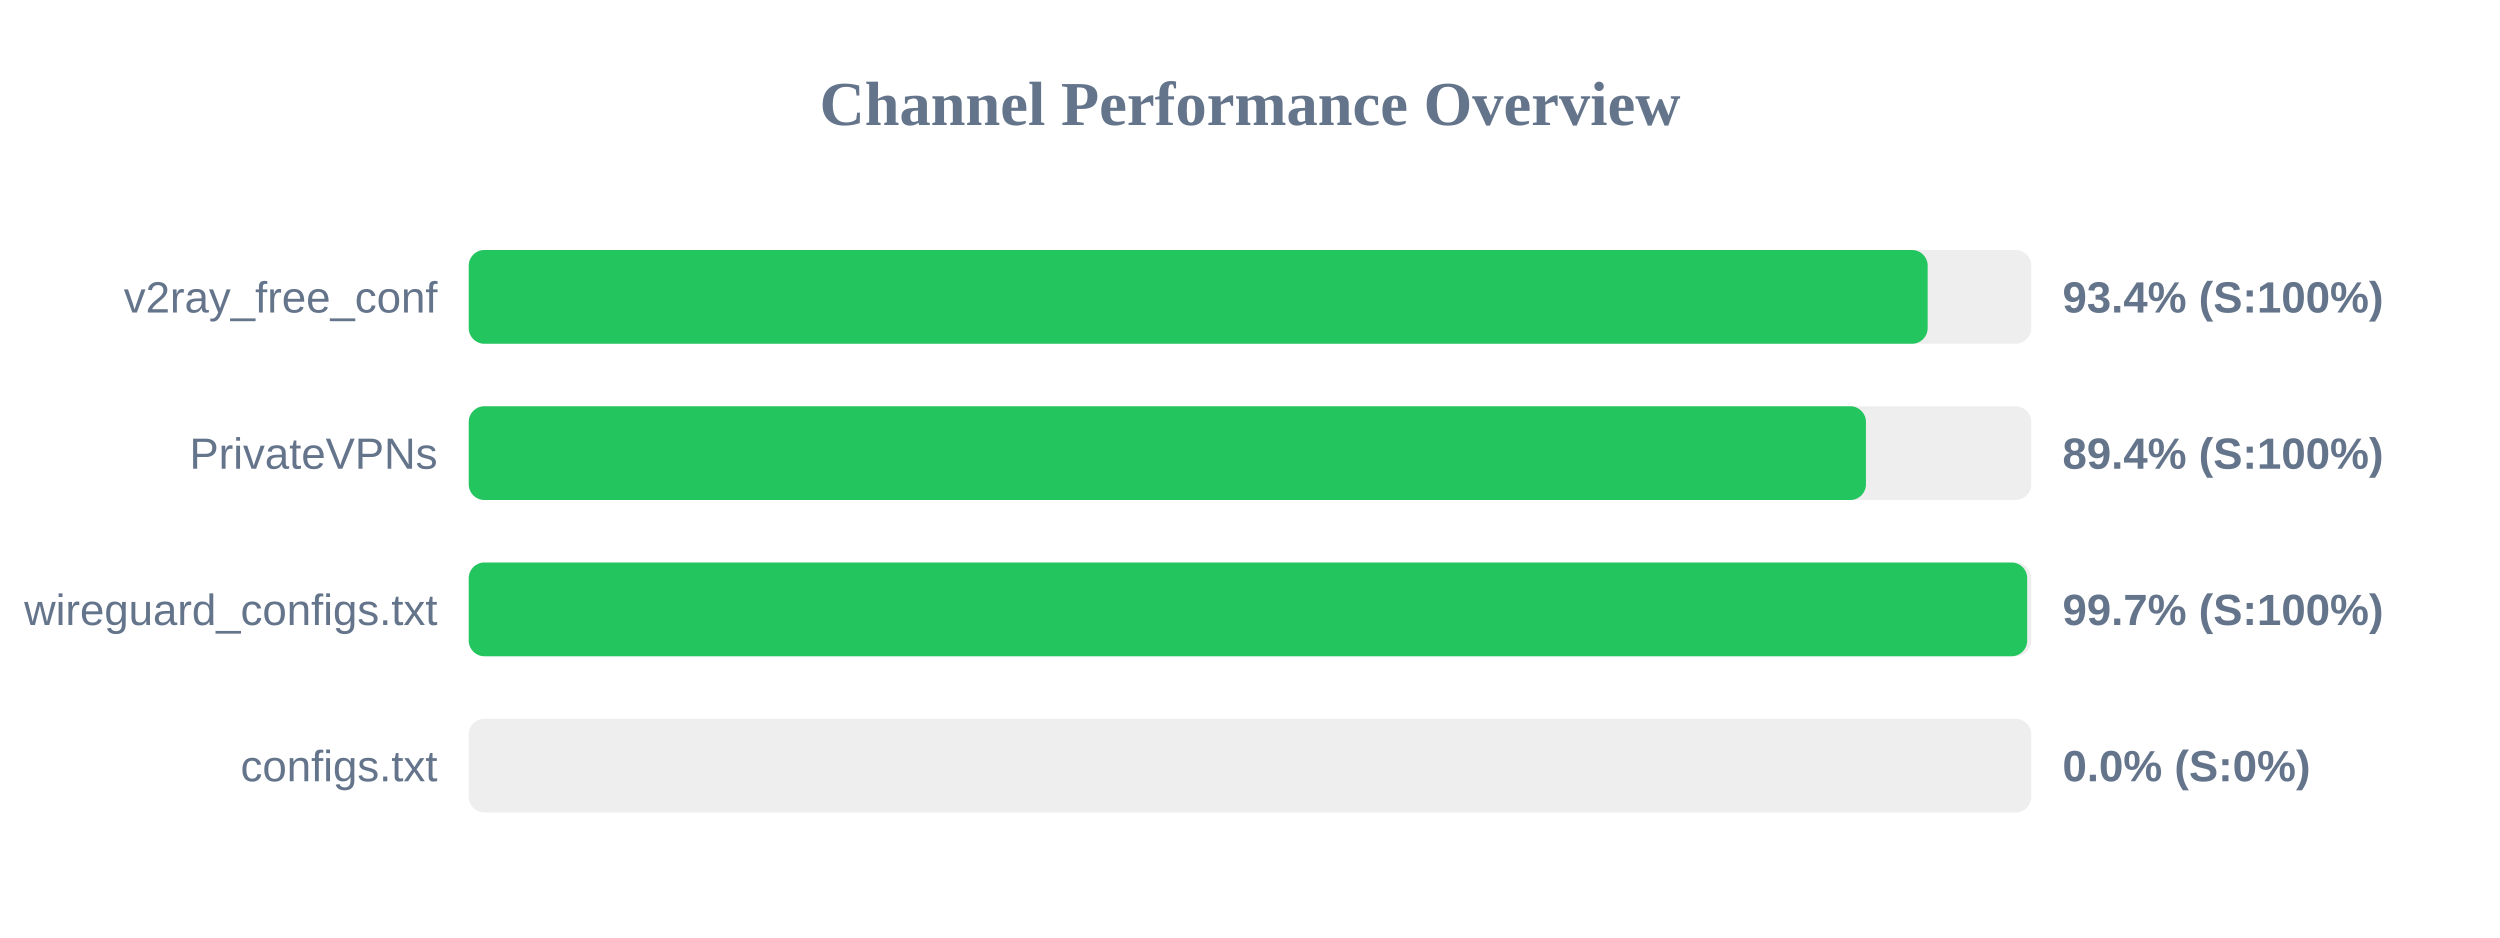
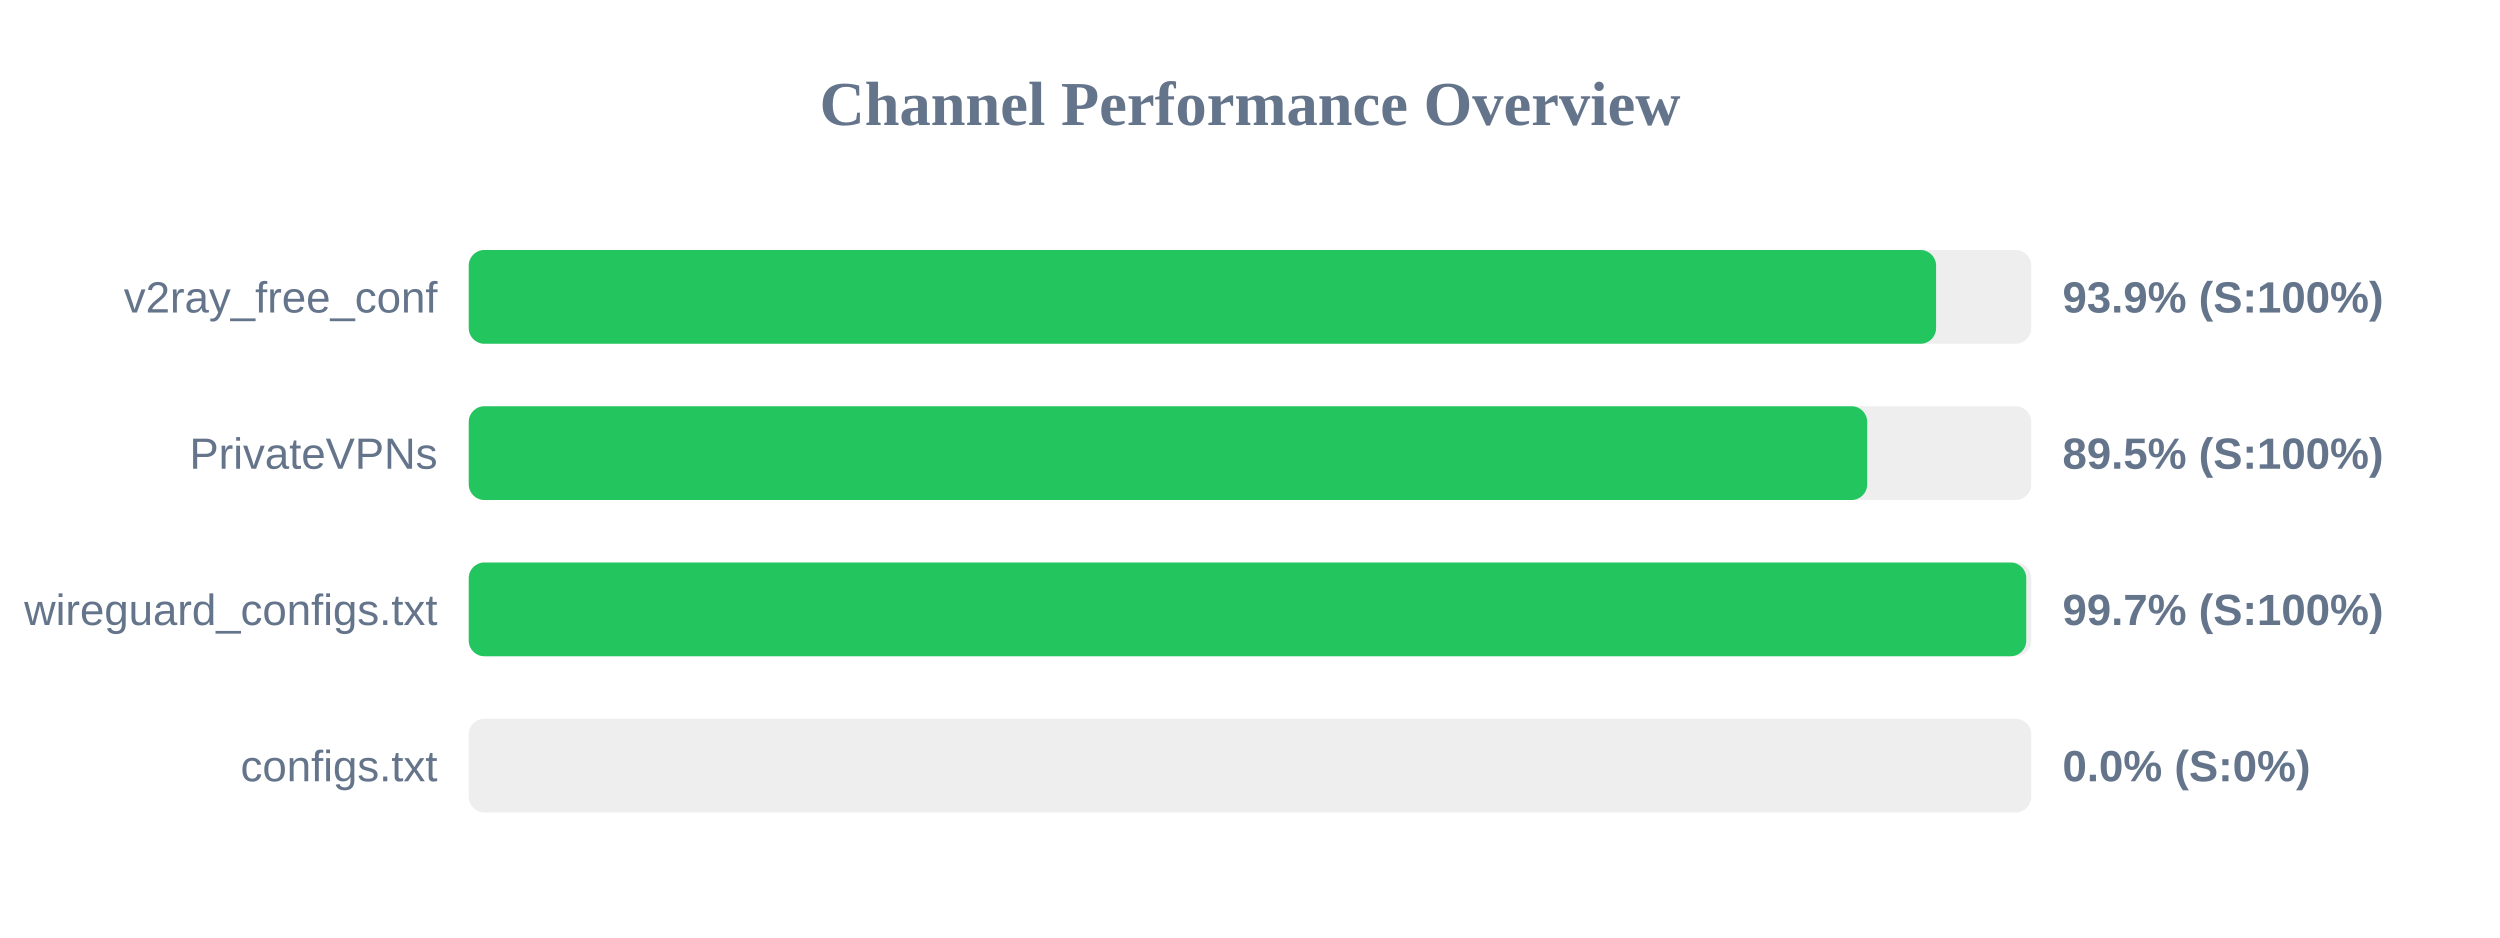
<svg xmlns="http://www.w3.org/2000/svg" width="800" height="300" version="1.1">
  <style>
        .row { font: 14px Arial; fill: #64748b; }
        .score { font: bold 14px Arial; fill: #64748b; }
    </style>
  <text x="400" y="40" text-anchor="middle" font-size="20px" font-weight="bold" fill="#64748b">Channel Performance Overview</text>
  <rect x="150" y="80" width="500" height="30" fill="#eee" rx="5" />
-   <rect x="150" y="80" width="466.85" height="30" fill="#22c55e" rx="5" />
+   <rect x="150" y="80" width="469.55" height="30" fill="#22c55e" rx="5" />
  <text x="140" y="100" text-anchor="end" class="row">v2ray_free_conf</text>
-   <text x="660" y="100" text-anchor="start" class="score">93.4% (S:100%)</text>
+   <text x="660" y="100" text-anchor="start" class="score">93.9% (S:100%)</text>
  <rect x="150" y="130" width="500" height="30" fill="#eee" rx="5" />
-   <rect x="150" y="130" width="447.1" height="30" fill="#22c55e" rx="5" />
+   <rect x="150" y="130" width="447.5" height="30" fill="#22c55e" rx="5" />
  <text x="140" y="150" text-anchor="end" class="row">PrivateVPNs</text>
-   <text x="660" y="150" text-anchor="start" class="score">89.4% (S:100%)</text>
+   <text x="660" y="150" text-anchor="start" class="score">89.5% (S:100%)</text>
  <rect x="150" y="180" width="500" height="30" fill="#eee" rx="5" />
-   <rect x="150" y="180" width="498.7" height="30" fill="#22c55e" rx="5" />
+   <rect x="150" y="180" width="498.4" height="30" fill="#22c55e" rx="5" />
  <text x="140" y="200" text-anchor="end" class="row">wireguard_configs.txt</text>
  <text x="660" y="200" text-anchor="start" class="score">99.7% (S:100%)</text>
  <rect x="150" y="230" width="500" height="30" fill="#eee" rx="5" />
  <rect x="150" y="230" width="0.0" height="30" fill="#ef4444" rx="5" />
  <text x="140" y="250" text-anchor="end" class="row">configs.txt</text>
  <text x="660" y="250" text-anchor="start" class="score">0.0% (S:0%)</text>
</svg>
